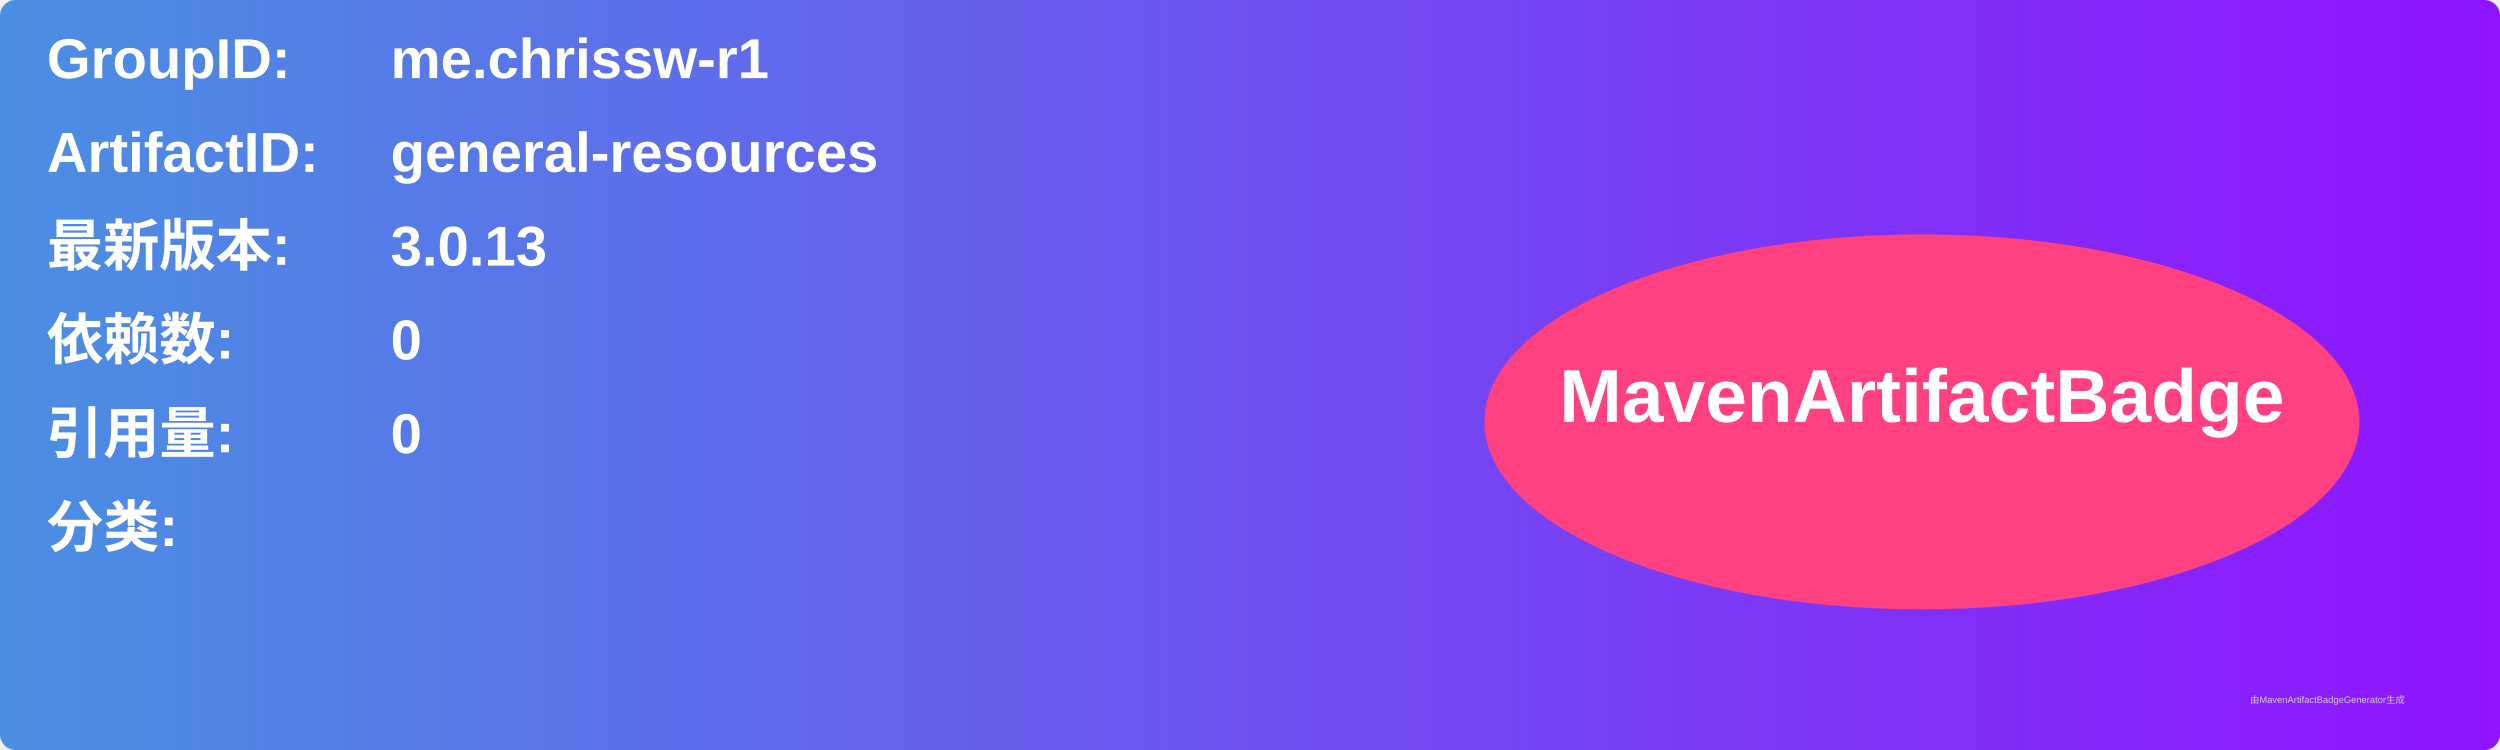
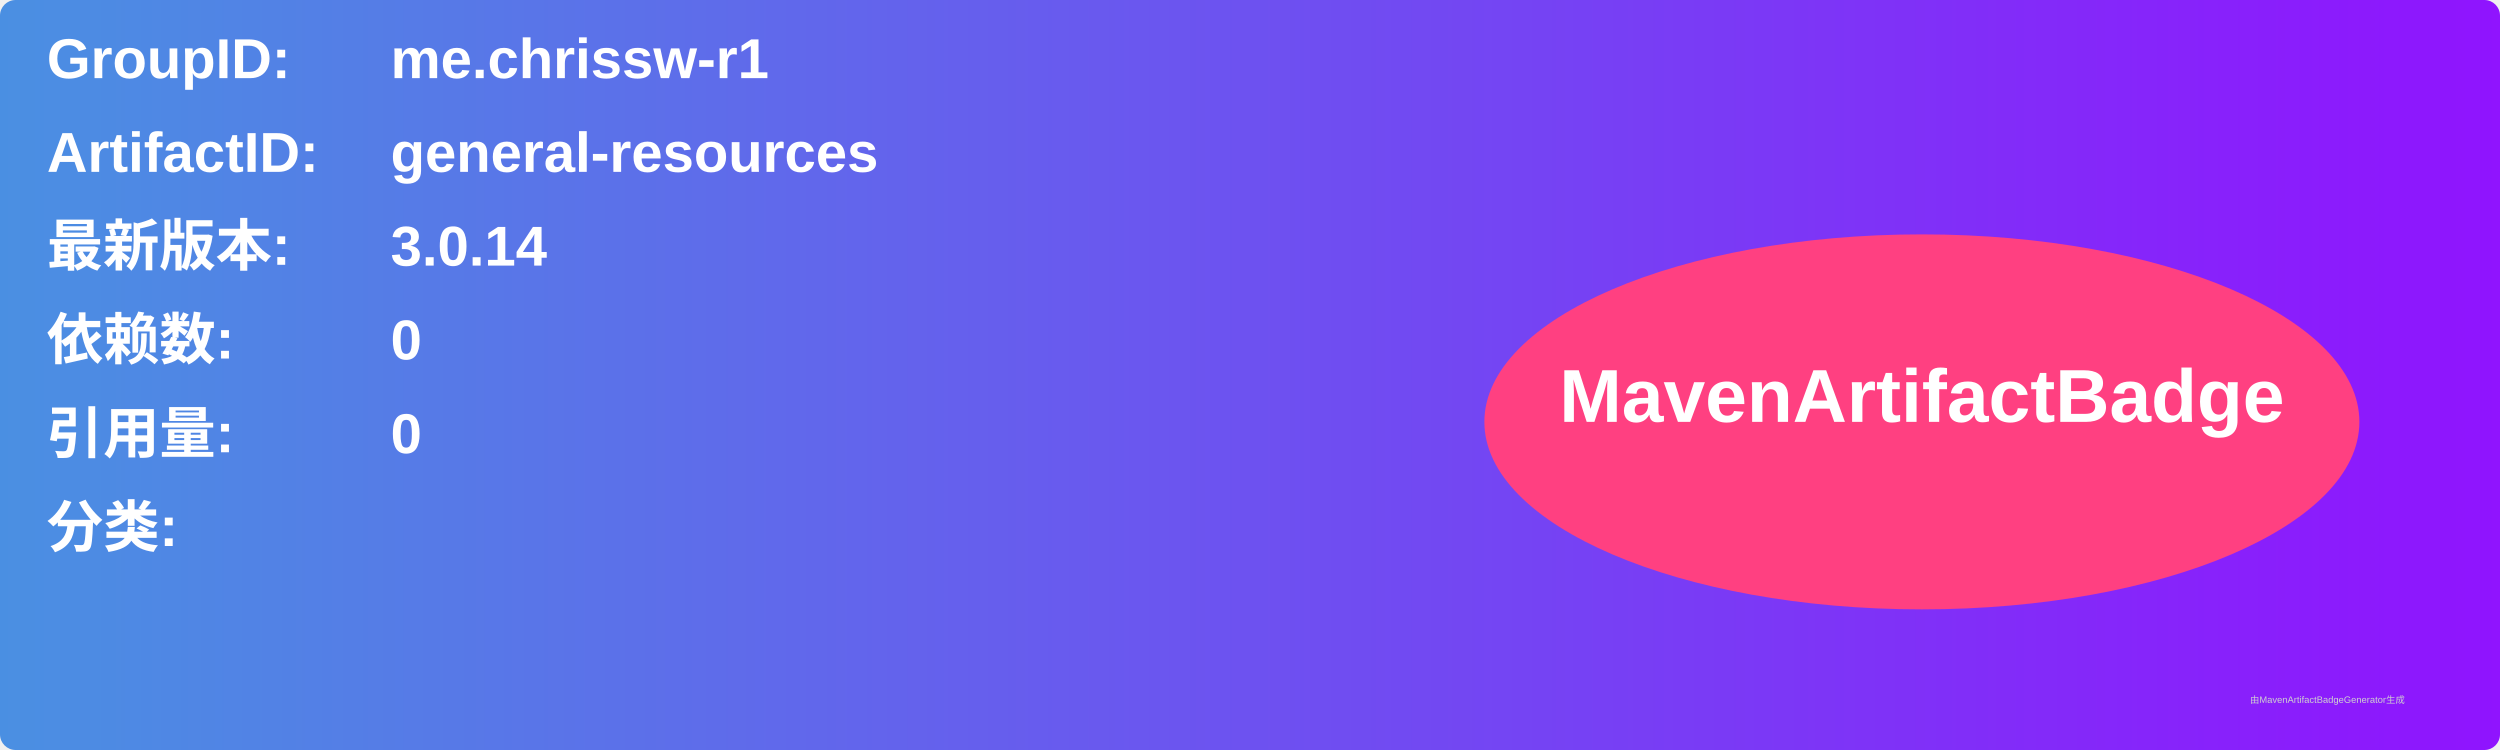
<svg xmlns="http://www.w3.org/2000/svg" width="800" height="240" viewBox="0 0 800 240">
  <linearGradient id="grad" x1="0%" y1="0%" x2="100%" y2="0%">
    <stop offset="0%" stop-color="#4a90e2" />
    <stop offset="100%" stop-color="#9013fe" />
  </linearGradient>
  <rect width="100%" height="100%" rx="5" ry="5" fill="url(#grad)" />
  <g transform="translate(15, 15)">
    <text x="0" y="10" font-family="Arial" font-size="18" fill="white" font-weight="bold" width="260">GroupID:</text>
    <text x="110" y="10" font-family="Arial" font-size="18" fill="white" font-weight="bold" width="460">me.chrissw-r1</text>
    <text x="0" y="40" font-family="Arial" font-size="18" fill="white" font-weight="bold" width="260">ArtifactID:</text>
    <text x="110" y="40" font-family="Arial" font-size="18" fill="white" font-weight="bold" width="460">general-resources</text>
    <text x="0" y="70" font-family="Arial" font-size="18" fill="white" font-weight="bold">最新版本:</text>
    <text x="110" y="70" font-family="Arial" font-size="18" fill="white" font-weight="bold">
-       <tspan font-weight="bold">3.0.13</tspan>
+       <tspan font-weight="bold">3.0.14</tspan>
    </text>
    <text x="0" y="100" font-family="Arial" font-size="18" fill="white" font-weight="bold">依赖数: </text>
    <text x="110" y="100" font-family="Arial" font-size="18" fill="white">
      <tspan font-weight="bold">0</tspan>
    </text>
    <text x="0" y="130" font-family="Arial" font-size="18" fill="white" font-weight="bold">引用量: </text>
    <text x="110" y="130" font-family="Arial" font-size="18" fill="white">
      <tspan font-weight="bold">0</tspan>
    </text>
    <text x="0" y="160" font-family="Arial" font-size="18" fill="white" font-weight="bold">分类:</text>
    <text x="10" y="190" font-family="Arial" font-size="10" fill="white">
      <tspan font-weight="bold" />
    </text>
    <ellipse cx="600" cy="120" rx="140" ry="60" fill="#ff4081" />
    <text x="600" y="120" text-anchor="middle" font-family="Arial" font-size="24" fill="white" font-weight="bold">MavenArtifactBadge</text>
  </g>
  <text x="720" y="225" font-family="Arial" font-size="3" fill="#d0d0d0">由MavenArtifactBadgeGenerator生成</text>
</svg>
